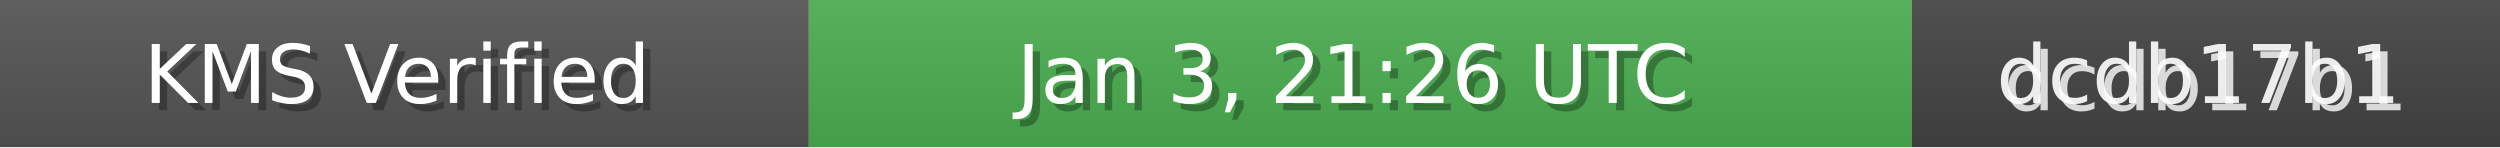
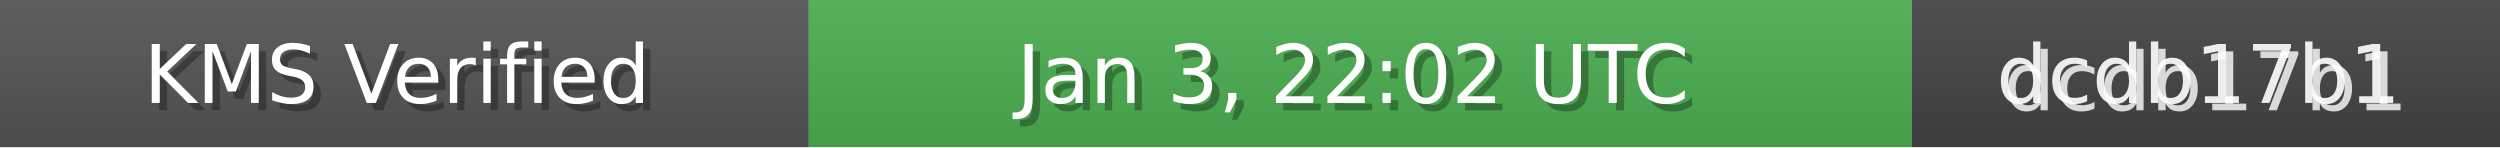
<svg xmlns="http://www.w3.org/2000/svg" width="340" height="20" role="img">
  <linearGradient id="bg" x2="0" y2="100%">
    <stop offset="0" stop-color="#bbb" stop-opacity=".1" />
    <stop offset="1" stop-opacity=".1" />
  </linearGradient>
  <rect width="110" height="20" fill="#555" />
  <rect x="110" width="150" height="20" fill="#4CAF50" />
  <rect x="260" width="80" height="20" fill="#444" />
  <rect width="340" height="20" fill="url(#bg)" />
  <g fill="#fff" text-anchor="middle" font-family="Verdana,Geneva,DejaVu Sans,sans-serif" font-size="11">
    <text x="55" y="15" fill="#000" fill-opacity=".3">KMS Verified</text>
    <text x="54" y="14">KMS Verified</text>
-     <text x="185" y="15" fill="#000" fill-opacity=".3">Jan 3, 21:26 UTC</text>
-     <text x="184" y="14">Jan 3, 21:26 UTC</text>
+     <text x="185" y="15" fill="#000" fill-opacity=".3">Jan 3, 22:02 UTC</text>
+     <text x="184" y="14">Jan 3, 22:02 UTC</text>
    <text x="300" y="15" fill="#fff" fill-opacity=".8">dcdb17b1</text>
    <text x="299" y="14" fill="#fff" fill-opacity=".9">dcdb17b1</text>
  </g>
</svg>
